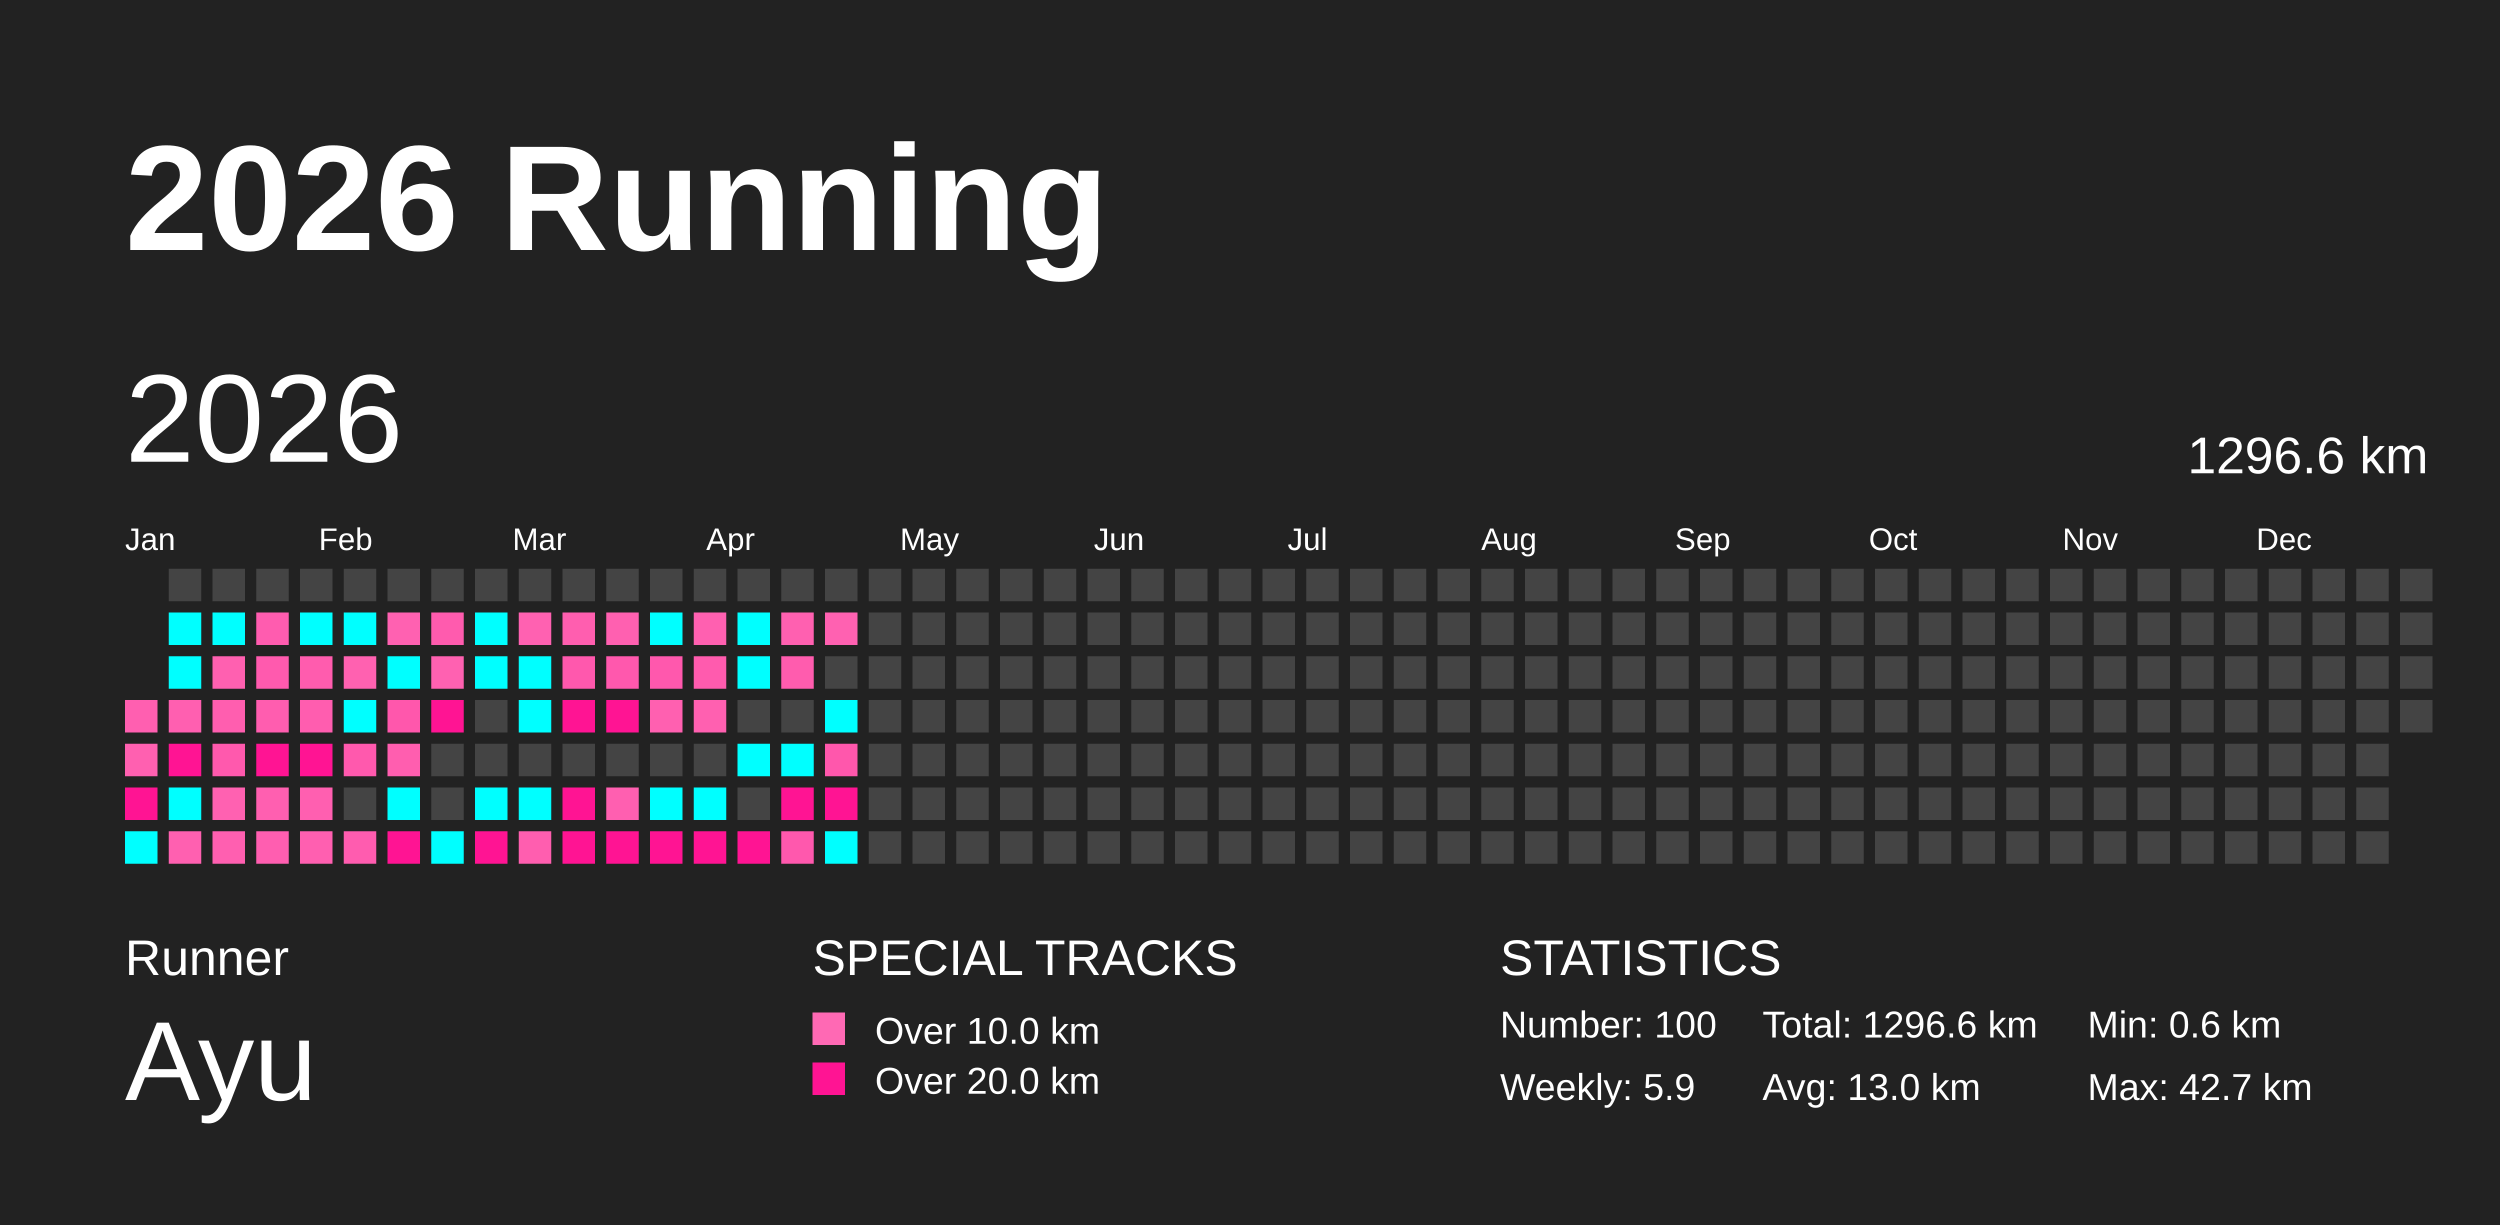
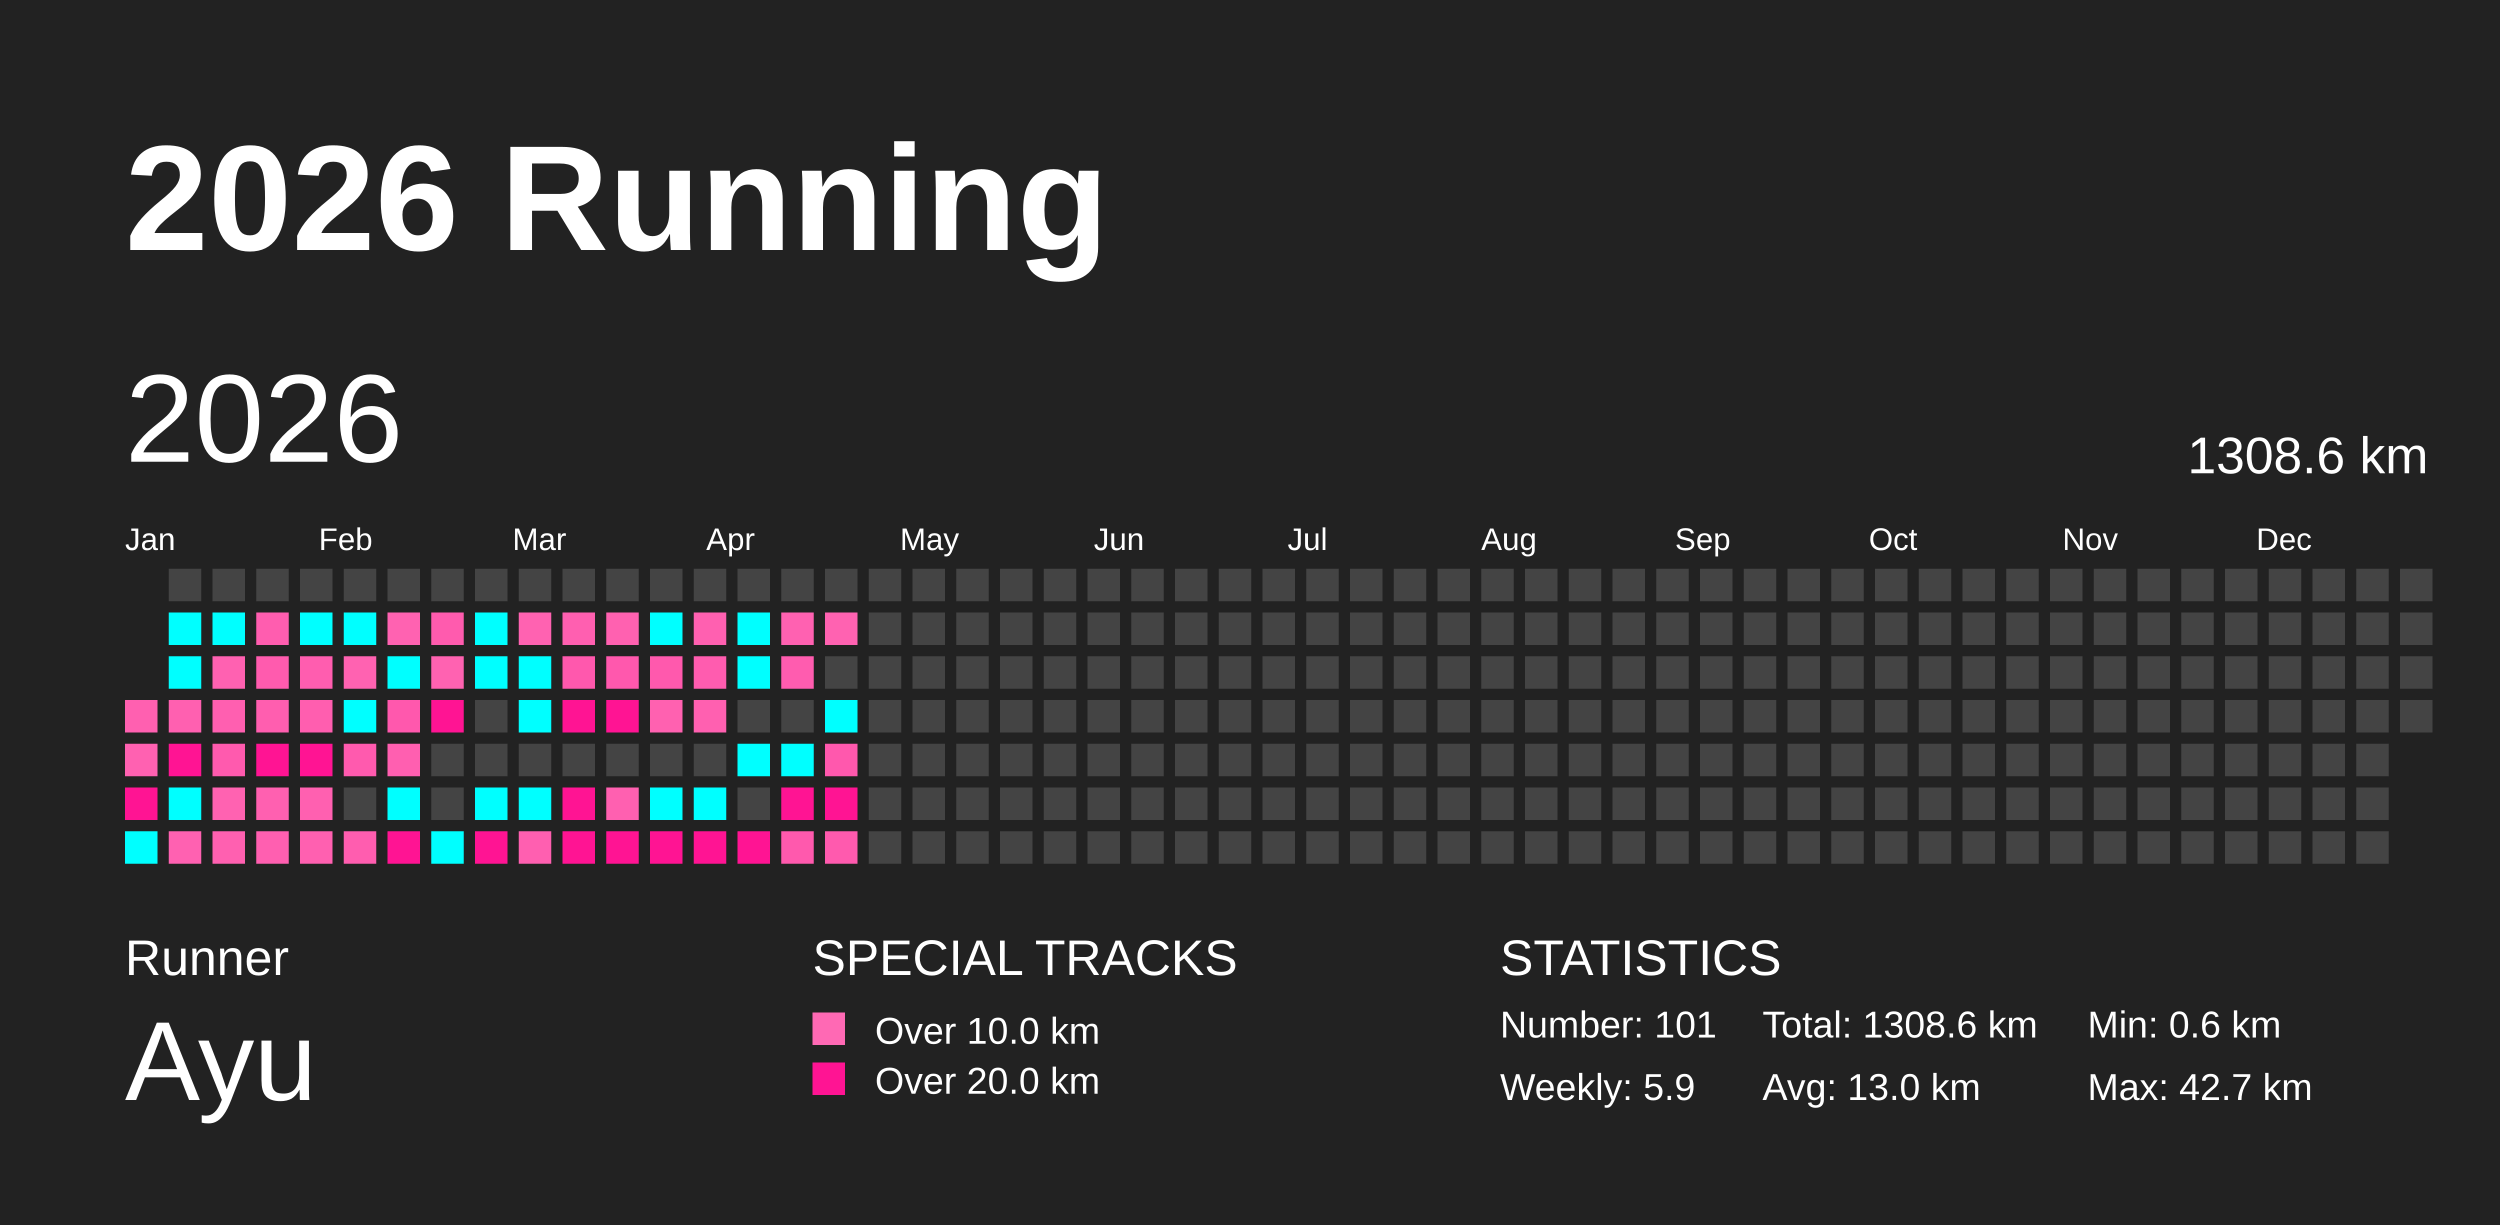
<svg xmlns="http://www.w3.org/2000/svg" baseProfile="full" height="98mm" version="1.1" viewBox="0,0,200,98" width="200mm">
  <defs />
  <rect fill="#222222" height="98" width="200" x="0" y="0" />
  <text fill="#FFFFFF" style="font-size:12px; font-family:Arial; font-weight:bold;" x="10" y="20">2026 Running</text>
  <text fill="#FFFFFF" style="font-size:4px; font-family:Arial" x="10" y="78">Runner</text>
  <text fill="#FFFFFF" style="font-size:9px; font-family:Arial" x="10" y="88">Ayu</text>
  <text fill="#FFFFFF" style="font-size:4px; font-family:Arial" x="65" y="78">SPECIAL TRACKS</text>
  <rect fill="#ff69b4" height="2.6" width="2.6" x="65" y="81" />
  <text fill="#FFFFFF" style="font-size:3px; font-family:Arial" x="70" y="83.5">Over 10.0 km</text>
  <rect fill="#ff1493" height="2.6" width="2.6" x="65" y="85" />
  <text fill="#FFFFFF" style="font-size:3px; font-family:Arial" x="70" y="87.5">Over 20.0 km</text>
  <text fill="#FFFFFF" style="font-size:4px; font-family:Arial" x="120" y="78">STATISTICS</text>
-   <text fill="#FFFFFF" style="font-size:3px; font-family:Arial" x="120" y="83">Number: 100</text>
+   <text fill="#FFFFFF" style="font-size:3px; font-family:Arial" x="120" y="83">Number: 101</text>
  <text fill="#FFFFFF" style="font-size:3px; font-family:Arial" x="120" y="88">Weekly: 5.9</text>
-   <text fill="#FFFFFF" style="font-size:3px; font-family:Arial" x="141" y="83">Total: 1296.6 km</text>
+   <text fill="#FFFFFF" style="font-size:3px; font-family:Arial" x="141" y="83">Total: 1308.6 km</text>
  <text fill="#FFFFFF" style="font-size:3px; font-family:Arial" x="141" y="88">Avg: 13.0 km</text>
  <text fill="#FFFFFF" style="font-size:3px; font-family:Arial" x="167" y="83">Min: 0.6 km</text>
  <text fill="#FFFFFF" style="font-size:3px; font-family:Arial" x="167" y="88">Max: 42.7 km</text>
  <text dominant-baseline="hanging" fill="#FFFFFF" style="font-size:10.0px; font-family:Arial;" x="10" y="30">2026</text>
-   <text dominant-baseline="hanging" fill="#FFFFFF" style="font-size:4.125px; font-family:Arial;" x="175" y="35">1296.6 km</text>
+   <text dominant-baseline="hanging" fill="#FFFFFF" style="font-size:4.125px; font-family:Arial;" x="175" y="35">1308.6 km</text>
  <text fill="#FFFFFF" style="font-size:2.5px; font-family:Arial" x="10.0" y="44">Jan</text>
  <text fill="#FFFFFF" style="font-size:2.5px; font-family:Arial" x="25.5" y="44">Feb</text>
  <text fill="#FFFFFF" style="font-size:2.5px; font-family:Arial" x="41.0" y="44">Mar</text>
  <text fill="#FFFFFF" style="font-size:2.5px; font-family:Arial" x="56.5" y="44">Apr</text>
  <text fill="#FFFFFF" style="font-size:2.5px; font-family:Arial" x="72.0" y="44">May</text>
  <text fill="#FFFFFF" style="font-size:2.5px; font-family:Arial" x="87.5" y="44">Jun</text>
  <text fill="#FFFFFF" style="font-size:2.5px; font-family:Arial" x="103.0" y="44">Jul</text>
  <text fill="#FFFFFF" style="font-size:2.5px; font-family:Arial" x="118.5" y="44">Aug</text>
  <text fill="#FFFFFF" style="font-size:2.5px; font-family:Arial" x="134.0" y="44">Sep</text>
  <text fill="#FFFFFF" style="font-size:2.5px; font-family:Arial" x="149.5" y="44">Oct</text>
  <text fill="#FFFFFF" style="font-size:2.5px; font-family:Arial" x="165.0" y="44">Nov</text>
  <text fill="#FFFFFF" style="font-size:2.5px; font-family:Arial" x="180.5" y="44">Dec</text>
-   <rect fill="#ff5fb0" height="2.6" width="2.6" x="10.0" y="56.0" />
-   <rect fill="#ff60b0" height="2.6" width="2.6" x="10.0" y="59.5" />
+   <rect fill="#ff60b0" height="2.6" width="2.6" x="10.0" y="56.0" />
+   <rect fill="#ff61b1" height="2.6" width="2.6" x="10.0" y="59.5" />
  <rect fill="#ff1493" height="2.6" width="2.6" x="10.0" y="63.0" />
  <rect fill="#00ffff" height="2.6" width="2.6" x="10.0" y="66.5" />
  <rect fill="#444444" height="2.6" width="2.6" x="13.5" y="45.5" />
  <rect fill="#00ffff" height="2.6" width="2.6" x="13.5" y="49.0" />
  <rect fill="#00ffff" height="2.6" width="2.6" x="13.5" y="52.5" />
-   <rect fill="#ff5fb0" height="2.6" width="2.6" x="13.5" y="56.0" />
+   <rect fill="#ff60b0" height="2.6" width="2.6" x="13.5" y="56.0" />
  <rect fill="#ff1493" height="2.6" width="2.6" x="13.5" y="59.5" />
  <rect fill="#00ffff" height="2.6" width="2.6" x="13.5" y="63.0" />
-   <rect fill="#ff60b0" height="2.6" width="2.6" x="13.5" y="66.5" />
+   <rect fill="#ff61b1" height="2.6" width="2.6" x="13.5" y="66.5" />
  <rect fill="#444444" height="2.6" width="2.6" x="17.0" y="45.5" />
  <rect fill="#00ffff" height="2.6" width="2.6" x="17.0" y="49.0" />
-   <rect fill="#ff60b0" height="2.6" width="2.6" x="17.0" y="52.5" />
-   <rect fill="#ff5eaf" height="2.6" width="2.6" x="17.0" y="56.0" />
-   <rect fill="#ff59ad" height="2.6" width="2.6" x="17.0" y="59.5" />
-   <rect fill="#ff61b1" height="2.6" width="2.6" x="17.0" y="63.0" />
-   <rect fill="#ff5fb0" height="2.6" width="2.6" x="17.0" y="66.5" />
+   <rect fill="#ff61b1" height="2.6" width="2.6" x="17.0" y="52.5" />
+   <rect fill="#ff5fb0" height="2.6" width="2.6" x="17.0" y="56.0" />
+   <rect fill="#ff5aae" height="2.6" width="2.6" x="17.0" y="59.5" />
+   <rect fill="#ff62b1" height="2.6" width="2.6" x="17.0" y="63.0" />
+   <rect fill="#ff60b0" height="2.6" width="2.6" x="17.0" y="66.5" />
  <rect fill="#444444" height="2.6" width="2.6" x="20.5" y="45.5" />
-   <rect fill="#ff5caf" height="2.6" width="2.6" x="20.5" y="49.0" />
-   <rect fill="#ff5aae" height="2.6" width="2.6" x="20.5" y="52.5" />
-   <rect fill="#ff5daf" height="2.6" width="2.6" x="20.5" y="56.0" />
+   <rect fill="#ff5daf" height="2.6" width="2.6" x="20.5" y="49.0" />
+   <rect fill="#ff5bae" height="2.6" width="2.6" x="20.5" y="52.5" />
+   <rect fill="#ff5eaf" height="2.6" width="2.6" x="20.5" y="56.0" />
  <rect fill="#ff1493" height="2.6" width="2.6" x="20.5" y="59.5" />
-   <rect fill="#ff5fb0" height="2.6" width="2.6" x="20.5" y="63.0" />
-   <rect fill="#ff5eb0" height="2.6" width="2.6" x="20.5" y="66.5" />
+   <rect fill="#ff60b0" height="2.6" width="2.6" x="20.5" y="63.0" />
+   <rect fill="#ff5fb0" height="2.6" width="2.6" x="20.5" y="66.5" />
  <rect fill="#444444" height="2.6" width="2.6" x="24.0" y="45.5" />
  <rect fill="#00ffff" height="2.6" width="2.6" x="24.0" y="49.0" />
-   <rect fill="#ff5cae" height="2.6" width="2.6" x="24.0" y="52.5" />
-   <rect fill="#ff5daf" height="2.6" width="2.6" x="24.0" y="56.0" />
+   <rect fill="#ff5daf" height="2.6" width="2.6" x="24.0" y="52.5" />
+   <rect fill="#ff5eaf" height="2.6" width="2.6" x="24.0" y="56.0" />
  <rect fill="#ff1493" height="2.6" width="2.6" x="24.0" y="59.5" />
-   <rect fill="#ff5fb0" height="2.6" width="2.6" x="24.0" y="63.0" />
-   <rect fill="#ff5fb0" height="2.6" width="2.6" x="24.0" y="66.5" />
+   <rect fill="#ff60b0" height="2.6" width="2.6" x="24.0" y="63.0" />
+   <rect fill="#ff60b0" height="2.6" width="2.6" x="24.0" y="66.5" />
  <rect fill="#444444" height="2.6" width="2.6" x="27.5" y="45.5" />
  <rect fill="#00ffff" height="2.6" width="2.6" x="27.5" y="49.0" />
-   <rect fill="#ff61b0" height="2.6" width="2.6" x="27.5" y="52.5" />
+   <rect fill="#ff62b1" height="2.6" width="2.6" x="27.5" y="52.5" />
  <rect fill="#00ffff" height="2.6" width="2.6" x="27.5" y="56.0" />
-   <rect fill="#ff59ad" height="2.6" width="2.6" x="27.5" y="59.5" />
+   <rect fill="#ff5aae" height="2.6" width="2.6" x="27.5" y="59.5" />
  <rect fill="#444444" height="2.6" width="2.6" x="27.5" y="63.0" />
-   <rect fill="#ff5caf" height="2.6" width="2.6" x="27.5" y="66.5" />
+   <rect fill="#ff5daf" height="2.6" width="2.6" x="27.5" y="66.5" />
  <rect fill="#444444" height="2.6" width="2.6" x="31.0" y="45.5" />
-   <rect fill="#ff61b1" height="2.6" width="2.6" x="31.0" y="49.0" />
+   <rect fill="#ff62b1" height="2.6" width="2.6" x="31.0" y="49.0" />
  <rect fill="#00ffff" height="2.6" width="2.6" x="31.0" y="52.5" />
-   <rect fill="#ff57ac" height="2.6" width="2.6" x="31.0" y="56.0" />
-   <rect fill="#ff5eaf" height="2.6" width="2.6" x="31.0" y="59.5" />
+   <rect fill="#ff58ad" height="2.6" width="2.6" x="31.0" y="56.0" />
+   <rect fill="#ff5fb0" height="2.6" width="2.6" x="31.0" y="59.5" />
  <rect fill="#00ffff" height="2.6" width="2.6" x="31.0" y="63.0" />
  <rect fill="#ff1493" height="2.6" width="2.6" x="31.0" y="66.5" />
  <rect fill="#444444" height="2.6" width="2.6" x="34.5" y="45.5" />
  <rect fill="#ff5bae" height="2.6" width="2.6" x="34.5" y="49.0" />
-   <rect fill="#ff61b1" height="2.6" width="2.6" x="34.5" y="52.5" />
+   <rect fill="#ff62b1" height="2.6" width="2.6" x="34.5" y="52.5" />
  <rect fill="#ff1493" height="2.6" width="2.6" x="34.5" y="56.0" />
  <rect fill="#444444" height="2.6" width="2.6" x="34.5" y="59.5" />
  <rect fill="#444444" height="2.6" width="2.6" x="34.5" y="63.0" />
  <rect fill="#00ffff" height="2.6" width="2.6" x="34.5" y="66.5" />
  <rect fill="#444444" height="2.6" width="2.6" x="38.0" y="45.5" />
  <rect fill="#00ffff" height="2.6" width="2.6" x="38.0" y="49.0" />
  <rect fill="#00ffff" height="2.6" width="2.6" x="38.0" y="52.5" />
  <rect fill="#444444" height="2.6" width="2.6" x="38.0" y="56.0" />
  <rect fill="#444444" height="2.6" width="2.6" x="38.0" y="59.5" />
  <rect fill="#00ffff" height="2.6" width="2.6" x="38.0" y="63.0" />
  <rect fill="#ff1493" height="2.6" width="2.6" x="38.0" y="66.5" />
  <rect fill="#444444" height="2.6" width="2.6" x="41.5" y="45.5" />
-   <rect fill="#ff61b1" height="2.6" width="2.6" x="41.5" y="49.0" />
+   <rect fill="#ff62b1" height="2.6" width="2.6" x="41.5" y="49.0" />
  <rect fill="#00ffff" height="2.6" width="2.6" x="41.5" y="52.5" />
  <rect fill="#00ffff" height="2.6" width="2.6" x="41.5" y="56.0" />
  <rect fill="#444444" height="2.6" width="2.6" x="41.5" y="59.5" />
  <rect fill="#00ffff" height="2.6" width="2.6" x="41.5" y="63.0" />
-   <rect fill="#ff5eaf" height="2.6" width="2.6" x="41.5" y="66.5" />
+   <rect fill="#ff5fb0" height="2.6" width="2.6" x="41.5" y="66.5" />
  <rect fill="#444444" height="2.6" width="2.6" x="45.0" y="45.5" />
-   <rect fill="#ff5eaf" height="2.6" width="2.6" x="45.0" y="49.0" />
+   <rect fill="#ff5fb0" height="2.6" width="2.6" x="45.0" y="49.0" />
  <rect fill="#ff58ad" height="2.6" width="2.6" x="45.0" y="52.5" />
  <rect fill="#ff1493" height="2.6" width="2.6" x="45.0" y="56.0" />
  <rect fill="#444444" height="2.6" width="2.6" x="45.0" y="59.5" />
  <rect fill="#ff1493" height="2.6" width="2.6" x="45.0" y="63.0" />
  <rect fill="#ff1493" height="2.6" width="2.6" x="45.0" y="66.5" />
  <rect fill="#444444" height="2.6" width="2.6" x="48.5" y="45.5" />
-   <rect fill="#ff60b0" height="2.6" width="2.6" x="48.5" y="49.0" />
+   <rect fill="#ff61b0" height="2.6" width="2.6" x="48.5" y="49.0" />
  <rect fill="#ff58ad" height="2.6" width="2.6" x="48.5" y="52.5" />
  <rect fill="#ff1493" height="2.6" width="2.6" x="48.5" y="56.0" />
  <rect fill="#444444" height="2.6" width="2.6" x="48.5" y="59.5" />
-   <rect fill="#ff5fb0" height="2.6" width="2.6" x="48.5" y="63.0" />
+   <rect fill="#ff60b0" height="2.6" width="2.6" x="48.5" y="63.0" />
  <rect fill="#ff1493" height="2.6" width="2.6" x="48.5" y="66.5" />
  <rect fill="#444444" height="2.6" width="2.6" x="52.0" y="45.5" />
  <rect fill="#00ffff" height="2.6" width="2.6" x="52.0" y="49.0" />
-   <rect fill="#ff58ad" height="2.6" width="2.6" x="52.0" y="52.5" />
-   <rect fill="#ff60b0" height="2.6" width="2.6" x="52.0" y="56.0" />
+   <rect fill="#ff59ad" height="2.6" width="2.6" x="52.0" y="52.5" />
+   <rect fill="#ff61b0" height="2.6" width="2.6" x="52.0" y="56.0" />
  <rect fill="#444444" height="2.6" width="2.6" x="52.0" y="59.5" />
  <rect fill="#00ffff" height="2.6" width="2.6" x="52.0" y="63.0" />
  <rect fill="#ff1493" height="2.6" width="2.6" x="52.0" y="66.5" />
  <rect fill="#444444" height="2.6" width="2.6" x="55.5" y="45.5" />
  <rect fill="#ff60b0" height="2.6" width="2.6" x="55.5" y="49.0" />
-   <rect fill="#ff5bae" height="2.6" width="2.6" x="55.5" y="52.5" />
+   <rect fill="#ff5caf" height="2.6" width="2.6" x="55.5" y="52.5" />
  <rect fill="#ff60b0" height="2.6" width="2.6" x="55.5" y="56.0" />
  <rect fill="#444444" height="2.6" width="2.6" x="55.5" y="59.5" />
  <rect fill="#00ffff" height="2.6" width="2.6" x="55.5" y="63.0" />
  <rect fill="#ff1493" height="2.6" width="2.6" x="55.5" y="66.5" />
  <rect fill="#444444" height="2.6" width="2.6" x="59.0" y="45.5" />
  <rect fill="#00ffff" height="2.6" width="2.6" x="59.0" y="49.0" />
  <rect fill="#00ffff" height="2.6" width="2.6" x="59.0" y="52.5" />
  <rect fill="#444444" height="2.6" width="2.6" x="59.0" y="56.0" />
  <rect fill="#00ffff" height="2.6" width="2.6" x="59.0" y="59.5" />
  <rect fill="#444444" height="2.6" width="2.6" x="59.0" y="63.0" />
  <rect fill="#ff1493" height="2.6" width="2.6" x="59.0" y="66.5" />
  <rect fill="#444444" height="2.6" width="2.6" x="62.5" y="45.5" />
-   <rect fill="#ff60b0" height="2.6" width="2.6" x="62.5" y="49.0" />
-   <rect fill="#ff5cae" height="2.6" width="2.6" x="62.5" y="52.5" />
+   <rect fill="#ff61b1" height="2.6" width="2.6" x="62.5" y="49.0" />
+   <rect fill="#ff5caf" height="2.6" width="2.6" x="62.5" y="52.5" />
  <rect fill="#444444" height="2.6" width="2.6" x="62.5" y="56.0" />
  <rect fill="#00ffff" height="2.6" width="2.6" x="62.5" y="59.5" />
  <rect fill="#ff1493" height="2.6" width="2.6" x="62.5" y="63.0" />
-   <rect fill="#ff58ad" height="2.6" width="2.6" x="62.5" y="66.5" />
+   <rect fill="#ff59ad" height="2.6" width="2.6" x="62.5" y="66.5" />
  <rect fill="#444444" height="2.6" width="2.6" x="66.0" y="45.5" />
-   <rect fill="#ff61b1" height="2.6" width="2.6" x="66.0" y="49.0" />
+   <rect fill="#ff62b1" height="2.6" width="2.6" x="66.0" y="49.0" />
  <rect fill="#444444" height="2.6" width="2.6" x="66.0" y="52.5" />
  <rect fill="#00ffff" height="2.6" width="2.6" x="66.0" y="56.0" />
-   <rect fill="#ff57ac" height="2.6" width="2.6" x="66.0" y="59.5" />
+   <rect fill="#ff58ad" height="2.6" width="2.6" x="66.0" y="59.5" />
  <rect fill="#ff1493" height="2.6" width="2.6" x="66.0" y="63.0" />
-   <rect fill="#00ffff" height="2.6" width="2.6" x="66.0" y="66.5" />
+   <rect fill="#ff5aae" height="2.6" width="2.6" x="66.0" y="66.5" />
  <rect fill="#444444" height="2.6" width="2.6" x="69.5" y="45.5" />
  <rect fill="#444444" height="2.6" width="2.6" x="69.5" y="49.0" />
  <rect fill="#444444" height="2.6" width="2.6" x="69.5" y="52.5" />
  <rect fill="#444444" height="2.6" width="2.6" x="69.5" y="56.0" />
  <rect fill="#444444" height="2.6" width="2.6" x="69.5" y="59.5" />
  <rect fill="#444444" height="2.6" width="2.6" x="69.5" y="63.0" />
  <rect fill="#444444" height="2.6" width="2.6" x="69.5" y="66.5" />
  <rect fill="#444444" height="2.6" width="2.6" x="73.0" y="45.5" />
  <rect fill="#444444" height="2.6" width="2.6" x="73.0" y="49.0" />
  <rect fill="#444444" height="2.6" width="2.6" x="73.0" y="52.5" />
  <rect fill="#444444" height="2.6" width="2.6" x="73.0" y="56.0" />
  <rect fill="#444444" height="2.6" width="2.6" x="73.0" y="59.5" />
  <rect fill="#444444" height="2.6" width="2.6" x="73.0" y="63.0" />
  <rect fill="#444444" height="2.6" width="2.6" x="73.0" y="66.5" />
  <rect fill="#444444" height="2.6" width="2.6" x="76.5" y="45.5" />
  <rect fill="#444444" height="2.6" width="2.6" x="76.5" y="49.0" />
  <rect fill="#444444" height="2.6" width="2.6" x="76.5" y="52.5" />
  <rect fill="#444444" height="2.6" width="2.6" x="76.5" y="56.0" />
  <rect fill="#444444" height="2.6" width="2.6" x="76.5" y="59.5" />
  <rect fill="#444444" height="2.6" width="2.6" x="76.5" y="63.0" />
  <rect fill="#444444" height="2.6" width="2.6" x="76.5" y="66.5" />
  <rect fill="#444444" height="2.6" width="2.6" x="80.0" y="45.5" />
  <rect fill="#444444" height="2.6" width="2.6" x="80.0" y="49.0" />
  <rect fill="#444444" height="2.6" width="2.6" x="80.0" y="52.5" />
  <rect fill="#444444" height="2.6" width="2.6" x="80.0" y="56.0" />
  <rect fill="#444444" height="2.6" width="2.6" x="80.0" y="59.5" />
  <rect fill="#444444" height="2.6" width="2.6" x="80.0" y="63.0" />
  <rect fill="#444444" height="2.6" width="2.6" x="80.0" y="66.5" />
  <rect fill="#444444" height="2.6" width="2.6" x="83.5" y="45.5" />
  <rect fill="#444444" height="2.6" width="2.6" x="83.5" y="49.0" />
  <rect fill="#444444" height="2.6" width="2.6" x="83.5" y="52.5" />
  <rect fill="#444444" height="2.6" width="2.6" x="83.5" y="56.0" />
  <rect fill="#444444" height="2.6" width="2.6" x="83.5" y="59.5" />
  <rect fill="#444444" height="2.6" width="2.6" x="83.5" y="63.0" />
  <rect fill="#444444" height="2.6" width="2.6" x="83.5" y="66.5" />
  <rect fill="#444444" height="2.6" width="2.6" x="87.0" y="45.5" />
  <rect fill="#444444" height="2.6" width="2.6" x="87.0" y="49.0" />
  <rect fill="#444444" height="2.6" width="2.6" x="87.0" y="52.5" />
  <rect fill="#444444" height="2.6" width="2.6" x="87.0" y="56.0" />
  <rect fill="#444444" height="2.6" width="2.6" x="87.0" y="59.5" />
  <rect fill="#444444" height="2.6" width="2.6" x="87.0" y="63.0" />
  <rect fill="#444444" height="2.6" width="2.6" x="87.0" y="66.5" />
  <rect fill="#444444" height="2.6" width="2.6" x="90.5" y="45.5" />
  <rect fill="#444444" height="2.6" width="2.6" x="90.5" y="49.0" />
  <rect fill="#444444" height="2.6" width="2.6" x="90.5" y="52.5" />
  <rect fill="#444444" height="2.6" width="2.6" x="90.5" y="56.0" />
  <rect fill="#444444" height="2.6" width="2.6" x="90.5" y="59.5" />
  <rect fill="#444444" height="2.6" width="2.6" x="90.5" y="63.0" />
  <rect fill="#444444" height="2.6" width="2.6" x="90.5" y="66.5" />
  <rect fill="#444444" height="2.6" width="2.6" x="94.0" y="45.5" />
  <rect fill="#444444" height="2.6" width="2.6" x="94.0" y="49.0" />
  <rect fill="#444444" height="2.6" width="2.6" x="94.0" y="52.5" />
  <rect fill="#444444" height="2.6" width="2.6" x="94.0" y="56.0" />
  <rect fill="#444444" height="2.6" width="2.6" x="94.0" y="59.5" />
  <rect fill="#444444" height="2.6" width="2.6" x="94.0" y="63.0" />
  <rect fill="#444444" height="2.6" width="2.6" x="94.0" y="66.5" />
  <rect fill="#444444" height="2.6" width="2.6" x="97.5" y="45.5" />
  <rect fill="#444444" height="2.6" width="2.6" x="97.5" y="49.0" />
  <rect fill="#444444" height="2.6" width="2.6" x="97.5" y="52.5" />
  <rect fill="#444444" height="2.6" width="2.6" x="97.5" y="56.0" />
  <rect fill="#444444" height="2.6" width="2.6" x="97.5" y="59.5" />
  <rect fill="#444444" height="2.6" width="2.6" x="97.5" y="63.0" />
  <rect fill="#444444" height="2.6" width="2.6" x="97.5" y="66.5" />
  <rect fill="#444444" height="2.6" width="2.6" x="101.0" y="45.5" />
  <rect fill="#444444" height="2.6" width="2.6" x="101.0" y="49.0" />
  <rect fill="#444444" height="2.6" width="2.6" x="101.0" y="52.5" />
  <rect fill="#444444" height="2.6" width="2.6" x="101.0" y="56.0" />
  <rect fill="#444444" height="2.6" width="2.6" x="101.0" y="59.5" />
  <rect fill="#444444" height="2.6" width="2.6" x="101.0" y="63.0" />
  <rect fill="#444444" height="2.6" width="2.6" x="101.0" y="66.5" />
  <rect fill="#444444" height="2.6" width="2.6" x="104.5" y="45.5" />
  <rect fill="#444444" height="2.6" width="2.6" x="104.5" y="49.0" />
  <rect fill="#444444" height="2.6" width="2.6" x="104.5" y="52.5" />
  <rect fill="#444444" height="2.6" width="2.6" x="104.5" y="56.0" />
  <rect fill="#444444" height="2.6" width="2.6" x="104.5" y="59.5" />
  <rect fill="#444444" height="2.6" width="2.6" x="104.5" y="63.0" />
  <rect fill="#444444" height="2.6" width="2.6" x="104.5" y="66.5" />
  <rect fill="#444444" height="2.6" width="2.6" x="108.0" y="45.5" />
  <rect fill="#444444" height="2.6" width="2.6" x="108.0" y="49.0" />
  <rect fill="#444444" height="2.6" width="2.6" x="108.0" y="52.5" />
  <rect fill="#444444" height="2.6" width="2.6" x="108.0" y="56.0" />
  <rect fill="#444444" height="2.6" width="2.6" x="108.0" y="59.5" />
  <rect fill="#444444" height="2.6" width="2.6" x="108.0" y="63.0" />
  <rect fill="#444444" height="2.6" width="2.6" x="108.0" y="66.5" />
  <rect fill="#444444" height="2.6" width="2.6" x="111.5" y="45.5" />
  <rect fill="#444444" height="2.6" width="2.6" x="111.5" y="49.0" />
  <rect fill="#444444" height="2.6" width="2.6" x="111.5" y="52.5" />
  <rect fill="#444444" height="2.6" width="2.6" x="111.5" y="56.0" />
  <rect fill="#444444" height="2.6" width="2.6" x="111.5" y="59.5" />
  <rect fill="#444444" height="2.6" width="2.6" x="111.5" y="63.0" />
  <rect fill="#444444" height="2.6" width="2.6" x="111.5" y="66.5" />
  <rect fill="#444444" height="2.6" width="2.6" x="115.0" y="45.5" />
  <rect fill="#444444" height="2.6" width="2.6" x="115.0" y="49.0" />
  <rect fill="#444444" height="2.6" width="2.6" x="115.0" y="52.5" />
  <rect fill="#444444" height="2.6" width="2.6" x="115.0" y="56.0" />
  <rect fill="#444444" height="2.6" width="2.6" x="115.0" y="59.5" />
  <rect fill="#444444" height="2.6" width="2.6" x="115.0" y="63.0" />
  <rect fill="#444444" height="2.6" width="2.6" x="115.0" y="66.5" />
  <rect fill="#444444" height="2.6" width="2.6" x="118.5" y="45.5" />
  <rect fill="#444444" height="2.6" width="2.6" x="118.5" y="49.0" />
  <rect fill="#444444" height="2.6" width="2.6" x="118.5" y="52.5" />
  <rect fill="#444444" height="2.6" width="2.6" x="118.5" y="56.0" />
  <rect fill="#444444" height="2.6" width="2.6" x="118.5" y="59.5" />
  <rect fill="#444444" height="2.6" width="2.6" x="118.5" y="63.0" />
  <rect fill="#444444" height="2.6" width="2.6" x="118.5" y="66.5" />
  <rect fill="#444444" height="2.6" width="2.6" x="122.0" y="45.5" />
  <rect fill="#444444" height="2.6" width="2.6" x="122.0" y="49.0" />
  <rect fill="#444444" height="2.6" width="2.6" x="122.0" y="52.5" />
  <rect fill="#444444" height="2.6" width="2.6" x="122.0" y="56.0" />
  <rect fill="#444444" height="2.6" width="2.6" x="122.0" y="59.5" />
  <rect fill="#444444" height="2.6" width="2.6" x="122.0" y="63.0" />
  <rect fill="#444444" height="2.6" width="2.6" x="122.0" y="66.5" />
  <rect fill="#444444" height="2.6" width="2.6" x="125.5" y="45.5" />
  <rect fill="#444444" height="2.6" width="2.6" x="125.5" y="49.0" />
  <rect fill="#444444" height="2.6" width="2.6" x="125.5" y="52.5" />
  <rect fill="#444444" height="2.6" width="2.6" x="125.5" y="56.0" />
  <rect fill="#444444" height="2.6" width="2.6" x="125.5" y="59.5" />
  <rect fill="#444444" height="2.6" width="2.6" x="125.5" y="63.0" />
  <rect fill="#444444" height="2.6" width="2.6" x="125.5" y="66.5" />
  <rect fill="#444444" height="2.6" width="2.6" x="129.0" y="45.5" />
  <rect fill="#444444" height="2.6" width="2.6" x="129.0" y="49.0" />
  <rect fill="#444444" height="2.6" width="2.6" x="129.0" y="52.5" />
  <rect fill="#444444" height="2.6" width="2.6" x="129.0" y="56.0" />
  <rect fill="#444444" height="2.6" width="2.6" x="129.0" y="59.5" />
  <rect fill="#444444" height="2.6" width="2.6" x="129.0" y="63.0" />
  <rect fill="#444444" height="2.6" width="2.6" x="129.0" y="66.5" />
  <rect fill="#444444" height="2.6" width="2.6" x="132.5" y="45.5" />
  <rect fill="#444444" height="2.6" width="2.6" x="132.5" y="49.0" />
  <rect fill="#444444" height="2.6" width="2.6" x="132.5" y="52.5" />
  <rect fill="#444444" height="2.6" width="2.6" x="132.5" y="56.0" />
  <rect fill="#444444" height="2.6" width="2.6" x="132.5" y="59.5" />
  <rect fill="#444444" height="2.6" width="2.6" x="132.5" y="63.0" />
  <rect fill="#444444" height="2.6" width="2.6" x="132.5" y="66.5" />
  <rect fill="#444444" height="2.6" width="2.6" x="136.0" y="45.5" />
  <rect fill="#444444" height="2.6" width="2.6" x="136.0" y="49.0" />
  <rect fill="#444444" height="2.6" width="2.6" x="136.0" y="52.5" />
  <rect fill="#444444" height="2.6" width="2.6" x="136.0" y="56.0" />
  <rect fill="#444444" height="2.6" width="2.6" x="136.0" y="59.5" />
  <rect fill="#444444" height="2.6" width="2.6" x="136.0" y="63.0" />
  <rect fill="#444444" height="2.6" width="2.6" x="136.0" y="66.5" />
  <rect fill="#444444" height="2.6" width="2.6" x="139.5" y="45.5" />
  <rect fill="#444444" height="2.6" width="2.6" x="139.5" y="49.0" />
  <rect fill="#444444" height="2.6" width="2.6" x="139.5" y="52.5" />
  <rect fill="#444444" height="2.6" width="2.6" x="139.5" y="56.0" />
  <rect fill="#444444" height="2.6" width="2.6" x="139.5" y="59.5" />
  <rect fill="#444444" height="2.6" width="2.6" x="139.5" y="63.0" />
  <rect fill="#444444" height="2.6" width="2.6" x="139.5" y="66.5" />
  <rect fill="#444444" height="2.6" width="2.6" x="143.0" y="45.5" />
  <rect fill="#444444" height="2.6" width="2.6" x="143.0" y="49.0" />
  <rect fill="#444444" height="2.6" width="2.6" x="143.0" y="52.5" />
  <rect fill="#444444" height="2.6" width="2.6" x="143.0" y="56.0" />
  <rect fill="#444444" height="2.6" width="2.6" x="143.0" y="59.5" />
  <rect fill="#444444" height="2.6" width="2.6" x="143.0" y="63.0" />
  <rect fill="#444444" height="2.6" width="2.6" x="143.0" y="66.5" />
  <rect fill="#444444" height="2.6" width="2.6" x="146.5" y="45.5" />
  <rect fill="#444444" height="2.6" width="2.6" x="146.5" y="49.0" />
  <rect fill="#444444" height="2.6" width="2.6" x="146.5" y="52.5" />
  <rect fill="#444444" height="2.6" width="2.6" x="146.5" y="56.0" />
  <rect fill="#444444" height="2.6" width="2.6" x="146.5" y="59.5" />
  <rect fill="#444444" height="2.6" width="2.6" x="146.5" y="63.0" />
  <rect fill="#444444" height="2.6" width="2.6" x="146.5" y="66.5" />
  <rect fill="#444444" height="2.6" width="2.6" x="150.0" y="45.5" />
  <rect fill="#444444" height="2.6" width="2.6" x="150.0" y="49.0" />
  <rect fill="#444444" height="2.6" width="2.6" x="150.0" y="52.5" />
  <rect fill="#444444" height="2.6" width="2.6" x="150.0" y="56.0" />
  <rect fill="#444444" height="2.6" width="2.6" x="150.0" y="59.5" />
  <rect fill="#444444" height="2.6" width="2.6" x="150.0" y="63.0" />
  <rect fill="#444444" height="2.6" width="2.6" x="150.0" y="66.5" />
  <rect fill="#444444" height="2.6" width="2.6" x="153.5" y="45.5" />
  <rect fill="#444444" height="2.6" width="2.6" x="153.5" y="49.0" />
  <rect fill="#444444" height="2.6" width="2.6" x="153.5" y="52.5" />
  <rect fill="#444444" height="2.6" width="2.6" x="153.5" y="56.0" />
  <rect fill="#444444" height="2.6" width="2.6" x="153.5" y="59.5" />
  <rect fill="#444444" height="2.6" width="2.6" x="153.5" y="63.0" />
  <rect fill="#444444" height="2.6" width="2.6" x="153.5" y="66.5" />
  <rect fill="#444444" height="2.6" width="2.6" x="157.0" y="45.5" />
  <rect fill="#444444" height="2.6" width="2.6" x="157.0" y="49.0" />
  <rect fill="#444444" height="2.6" width="2.6" x="157.0" y="52.5" />
  <rect fill="#444444" height="2.6" width="2.6" x="157.0" y="56.0" />
  <rect fill="#444444" height="2.6" width="2.6" x="157.0" y="59.5" />
  <rect fill="#444444" height="2.6" width="2.6" x="157.0" y="63.0" />
  <rect fill="#444444" height="2.6" width="2.6" x="157.0" y="66.5" />
  <rect fill="#444444" height="2.6" width="2.6" x="160.5" y="45.5" />
  <rect fill="#444444" height="2.6" width="2.6" x="160.5" y="49.0" />
  <rect fill="#444444" height="2.6" width="2.6" x="160.5" y="52.5" />
  <rect fill="#444444" height="2.6" width="2.6" x="160.5" y="56.0" />
  <rect fill="#444444" height="2.6" width="2.6" x="160.5" y="59.5" />
  <rect fill="#444444" height="2.6" width="2.6" x="160.5" y="63.0" />
  <rect fill="#444444" height="2.6" width="2.6" x="160.5" y="66.5" />
  <rect fill="#444444" height="2.6" width="2.6" x="164.0" y="45.5" />
  <rect fill="#444444" height="2.6" width="2.6" x="164.0" y="49.0" />
  <rect fill="#444444" height="2.6" width="2.6" x="164.0" y="52.5" />
  <rect fill="#444444" height="2.6" width="2.6" x="164.0" y="56.0" />
  <rect fill="#444444" height="2.6" width="2.6" x="164.0" y="59.5" />
  <rect fill="#444444" height="2.6" width="2.6" x="164.0" y="63.0" />
  <rect fill="#444444" height="2.6" width="2.6" x="164.0" y="66.5" />
  <rect fill="#444444" height="2.6" width="2.6" x="167.5" y="45.5" />
  <rect fill="#444444" height="2.6" width="2.6" x="167.5" y="49.0" />
  <rect fill="#444444" height="2.6" width="2.6" x="167.5" y="52.5" />
  <rect fill="#444444" height="2.6" width="2.6" x="167.5" y="56.0" />
  <rect fill="#444444" height="2.6" width="2.6" x="167.5" y="59.5" />
  <rect fill="#444444" height="2.6" width="2.6" x="167.5" y="63.0" />
  <rect fill="#444444" height="2.6" width="2.6" x="167.5" y="66.5" />
  <rect fill="#444444" height="2.6" width="2.6" x="171.0" y="45.5" />
  <rect fill="#444444" height="2.6" width="2.6" x="171.0" y="49.0" />
  <rect fill="#444444" height="2.6" width="2.6" x="171.0" y="52.5" />
  <rect fill="#444444" height="2.6" width="2.6" x="171.0" y="56.0" />
  <rect fill="#444444" height="2.6" width="2.6" x="171.0" y="59.5" />
  <rect fill="#444444" height="2.6" width="2.6" x="171.0" y="63.0" />
  <rect fill="#444444" height="2.6" width="2.6" x="171.0" y="66.5" />
  <rect fill="#444444" height="2.6" width="2.6" x="174.5" y="45.5" />
  <rect fill="#444444" height="2.6" width="2.6" x="174.5" y="49.0" />
  <rect fill="#444444" height="2.6" width="2.6" x="174.5" y="52.5" />
  <rect fill="#444444" height="2.6" width="2.6" x="174.5" y="56.0" />
  <rect fill="#444444" height="2.6" width="2.6" x="174.5" y="59.5" />
  <rect fill="#444444" height="2.6" width="2.6" x="174.5" y="63.0" />
  <rect fill="#444444" height="2.6" width="2.6" x="174.5" y="66.5" />
  <rect fill="#444444" height="2.6" width="2.6" x="178.0" y="45.5" />
  <rect fill="#444444" height="2.6" width="2.6" x="178.0" y="49.0" />
  <rect fill="#444444" height="2.6" width="2.6" x="178.0" y="52.5" />
  <rect fill="#444444" height="2.6" width="2.6" x="178.0" y="56.0" />
  <rect fill="#444444" height="2.6" width="2.6" x="178.0" y="59.5" />
  <rect fill="#444444" height="2.6" width="2.6" x="178.0" y="63.0" />
  <rect fill="#444444" height="2.6" width="2.6" x="178.0" y="66.5" />
  <rect fill="#444444" height="2.6" width="2.6" x="181.5" y="45.5" />
  <rect fill="#444444" height="2.6" width="2.6" x="181.5" y="49.0" />
  <rect fill="#444444" height="2.6" width="2.6" x="181.5" y="52.5" />
  <rect fill="#444444" height="2.6" width="2.6" x="181.5" y="56.0" />
  <rect fill="#444444" height="2.6" width="2.6" x="181.5" y="59.5" />
  <rect fill="#444444" height="2.6" width="2.6" x="181.5" y="63.0" />
  <rect fill="#444444" height="2.6" width="2.6" x="181.5" y="66.5" />
  <rect fill="#444444" height="2.6" width="2.6" x="185.0" y="45.5" />
  <rect fill="#444444" height="2.6" width="2.6" x="185.0" y="49.0" />
  <rect fill="#444444" height="2.6" width="2.6" x="185.0" y="52.5" />
  <rect fill="#444444" height="2.6" width="2.6" x="185.0" y="56.0" />
  <rect fill="#444444" height="2.6" width="2.6" x="185.0" y="59.5" />
  <rect fill="#444444" height="2.6" width="2.6" x="185.0" y="63.0" />
  <rect fill="#444444" height="2.6" width="2.6" x="185.0" y="66.5" />
  <rect fill="#444444" height="2.6" width="2.6" x="188.5" y="45.5" />
  <rect fill="#444444" height="2.6" width="2.6" x="188.5" y="49.0" />
  <rect fill="#444444" height="2.6" width="2.6" x="188.5" y="52.5" />
  <rect fill="#444444" height="2.6" width="2.6" x="188.5" y="56.0" />
  <rect fill="#444444" height="2.6" width="2.6" x="188.5" y="59.5" />
  <rect fill="#444444" height="2.6" width="2.6" x="188.5" y="63.0" />
  <rect fill="#444444" height="2.6" width="2.6" x="188.5" y="66.5" />
  <rect fill="#444444" height="2.6" width="2.6" x="192.0" y="45.5" />
  <rect fill="#444444" height="2.6" width="2.6" x="192.0" y="49.0" />
  <rect fill="#444444" height="2.6" width="2.6" x="192.0" y="52.5" />
  <rect fill="#444444" height="2.6" width="2.6" x="192.0" y="56.0" />
</svg>
